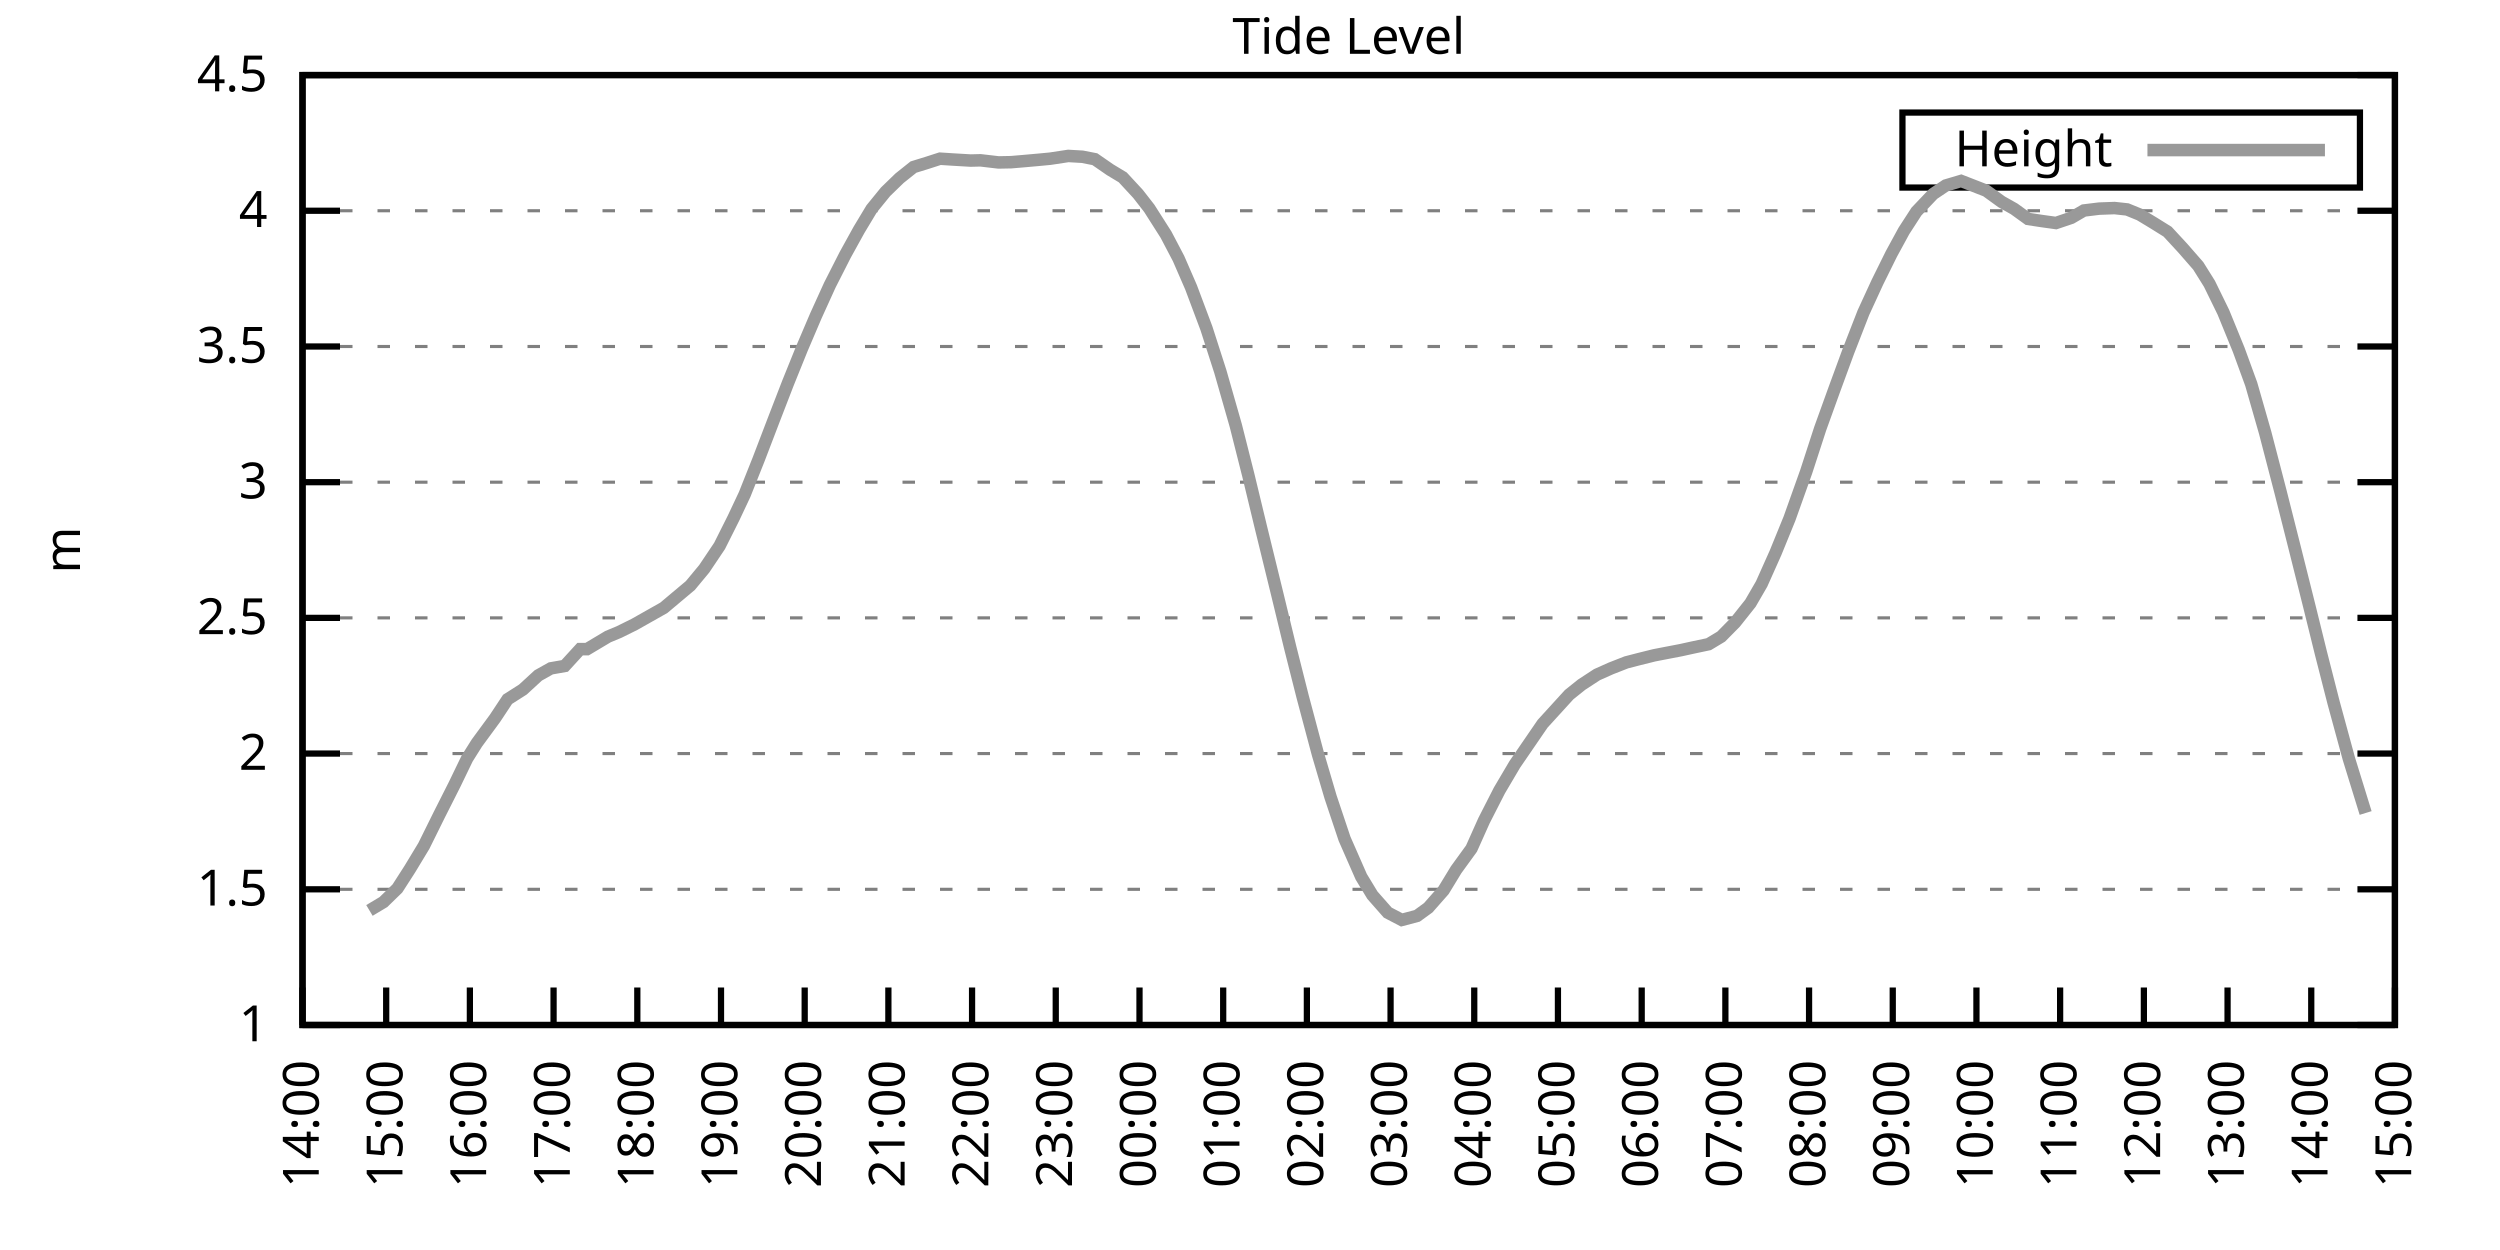
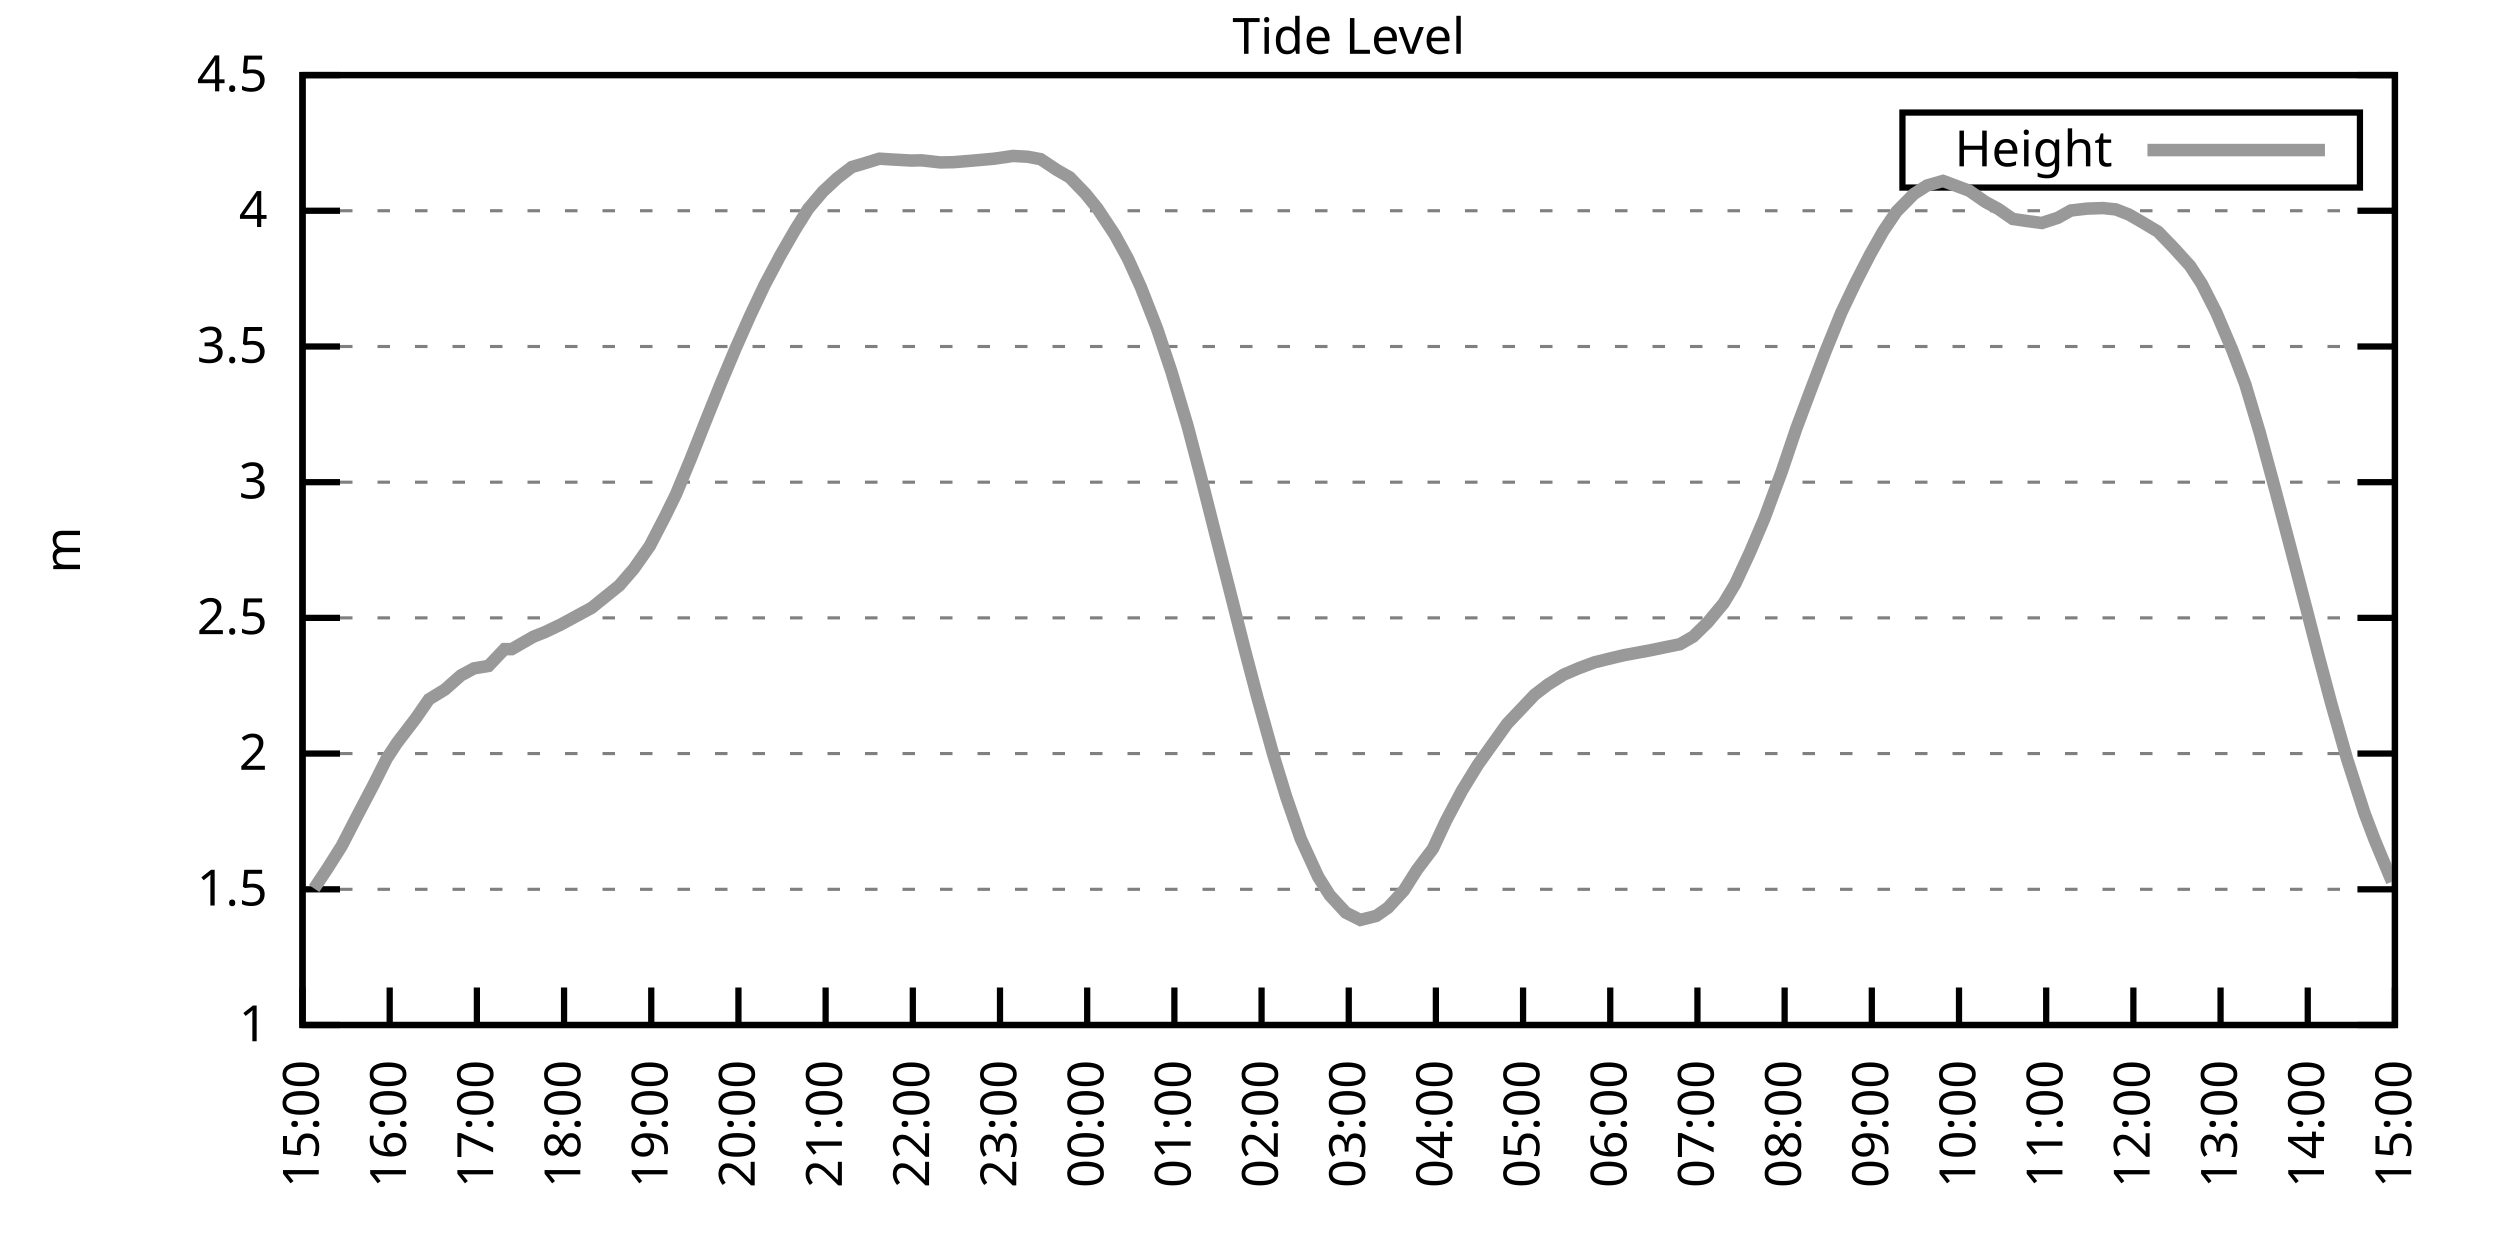
<svg xmlns="http://www.w3.org/2000/svg" xmlns:xlink="http://www.w3.org/1999/xlink" width="400" height="200" viewBox="0 0 400 200">
  <g id="gnuplot_canvas">
    <rect x="0" y="0" width="400" height="200" fill="none" />
    <defs>
      <circle id="gpDot" r="0.5" stroke-width="0.5" stroke="currentColor" />
      <path id="gpPt0" stroke-width="0.333" stroke="currentColor" d="M-1,0 h2 M0,-1 v2" />
      <path id="gpPt1" stroke-width="0.333" stroke="currentColor" d="M-1,-1 L1,1 M1,-1 L-1,1" />
      <path id="gpPt2" stroke-width="0.333" stroke="currentColor" d="M-1,0 L1,0 M0,-1 L0,1 M-1,-1 L1,1 M-1,1 L1,-1" />
      <rect id="gpPt3" stroke-width="0.333" stroke="currentColor" x="-1" y="-1" width="2" height="2" />
      <rect id="gpPt4" stroke-width="0.333" stroke="currentColor" fill="currentColor" x="-1" y="-1" width="2" height="2" />
      <circle id="gpPt5" stroke-width="0.333" stroke="currentColor" cx="0" cy="0" r="1" />
      <use xlink:href="#gpPt5" id="gpPt6" fill="currentColor" stroke="none" />
      <path id="gpPt7" stroke-width="0.333" stroke="currentColor" d="M0,-1.33 L-1.33,0.67 L1.33,0.67 z" />
      <use xlink:href="#gpPt7" id="gpPt8" fill="currentColor" stroke="none" />
      <use xlink:href="#gpPt7" id="gpPt9" stroke="currentColor" transform="rotate(180)" />
      <use xlink:href="#gpPt9" id="gpPt10" fill="currentColor" stroke="none" />
      <use xlink:href="#gpPt3" id="gpPt11" stroke="currentColor" transform="rotate(45)" />
      <use xlink:href="#gpPt11" id="gpPt12" fill="currentColor" stroke="none" />
      <path id="gpPt13" stroke-width="0.333" stroke="currentColor" d="M0,1.330 L1.265,0.411 L0.782,-1.067 L-0.782,-1.076 L-1.265,0.411 z" />
      <use xlink:href="#gpPt13" id="gpPt14" fill="currentColor" stroke="none" />
      <filter id="textbox" filterUnits="objectBoundingBox" x="0" y="0" height="1" width="1">
        <feFlood flood-color="white" flood-opacity="1" result="bgnd" />
        <feComposite in="SourceGraphic" in2="bgnd" operator="atop" />
      </filter>
      <filter id="greybox" filterUnits="objectBoundingBox" x="0" y="0" height="1" width="1">
        <feFlood flood-color="lightgrey" flood-opacity="1" result="grey" />
        <feComposite in="SourceGraphic" in2="grey" operator="atop" />
      </filter>
    </defs>
    <g fill="none" color="white" stroke="currentColor" stroke-width="1.00" stroke-linecap="butt" stroke-linejoin="miter">
</g>
    <g fill="none" color="black" stroke="currentColor" stroke-width="1.00" stroke-linecap="butt" stroke-linejoin="miter">
      <g stroke="none" shape-rendering="crispEdges">
        <polygon fill="rgb(255, 255, 255)" points="48.40,164.00 383.18,164.00 383.18,12.02 48.40,12.02 " />
      </g>
    </g>
    <g fill="none" color="black" stroke="currentColor" stroke-width="1.00" stroke-linecap="butt" stroke-linejoin="miter">
</g>
    <g fill="none" color="black" stroke="black" stroke-width="0.50" stroke-linecap="butt" stroke-linejoin="miter">
</g>
    <g fill="none" color="gray" stroke="currentColor" stroke-width="0.50" stroke-linecap="butt" stroke-linejoin="miter">
      <path stroke="gray" stroke-dasharray="2,4" class="gridline" d="M48.40,164.00 L383.19,164.00  " />
    </g>
    <g fill="none" color="gray" stroke="gray" stroke-width="1.00" stroke-linecap="butt" stroke-linejoin="miter">
</g>
    <g fill="none" color="black" stroke="currentColor" stroke-width="1.00" stroke-linecap="butt" stroke-linejoin="miter">
      <path stroke="black" d="M48.40,164.00 L54.40,164.00 M383.19,164.00 L377.19,164.00  " />
      <g transform="translate(42.80,166.60)" stroke="none" fill="black" font-family="Sans" font-size="8.00" text-anchor="end">
        <text>
          <tspan font-family="Sans"> 1</tspan>
        </text>
      </g>
    </g>
    <g fill="none" color="black" stroke="currentColor" stroke-width="1.00" stroke-linecap="butt" stroke-linejoin="miter">
</g>
    <g fill="none" color="black" stroke="black" stroke-width="0.50" stroke-linecap="butt" stroke-linejoin="miter">
</g>
    <g fill="none" color="gray" stroke="currentColor" stroke-width="0.50" stroke-linecap="butt" stroke-linejoin="miter">
      <path stroke="gray" stroke-dasharray="2,4" class="gridline" d="M48.40,142.29 L383.19,142.29  " />
    </g>
    <g fill="none" color="gray" stroke="gray" stroke-width="1.00" stroke-linecap="butt" stroke-linejoin="miter">
</g>
    <g fill="none" color="black" stroke="currentColor" stroke-width="1.00" stroke-linecap="butt" stroke-linejoin="miter">
      <path stroke="black" d="M48.40,142.29 L54.40,142.29 M383.19,142.29 L377.19,142.29  " />
      <g transform="translate(42.80,144.89)" stroke="none" fill="black" font-family="Sans" font-size="8.00" text-anchor="end">
        <text>
          <tspan font-family="Sans"> 1.5</tspan>
        </text>
      </g>
    </g>
    <g fill="none" color="black" stroke="currentColor" stroke-width="1.00" stroke-linecap="butt" stroke-linejoin="miter">
</g>
    <g fill="none" color="black" stroke="black" stroke-width="0.50" stroke-linecap="butt" stroke-linejoin="miter">
</g>
    <g fill="none" color="gray" stroke="currentColor" stroke-width="0.50" stroke-linecap="butt" stroke-linejoin="miter">
      <path stroke="gray" stroke-dasharray="2,4" class="gridline" d="M48.40,120.57 L383.19,120.57  " />
    </g>
    <g fill="none" color="gray" stroke="gray" stroke-width="1.00" stroke-linecap="butt" stroke-linejoin="miter">
</g>
    <g fill="none" color="black" stroke="currentColor" stroke-width="1.00" stroke-linecap="butt" stroke-linejoin="miter">
      <path stroke="black" d="M48.40,120.57 L54.40,120.57 M383.19,120.57 L377.19,120.57  " />
      <g transform="translate(42.80,123.17)" stroke="none" fill="black" font-family="Sans" font-size="8.00" text-anchor="end">
        <text>
          <tspan font-family="Sans"> 2</tspan>
        </text>
      </g>
    </g>
    <g fill="none" color="black" stroke="currentColor" stroke-width="1.00" stroke-linecap="butt" stroke-linejoin="miter">
</g>
    <g fill="none" color="black" stroke="black" stroke-width="0.50" stroke-linecap="butt" stroke-linejoin="miter">
</g>
    <g fill="none" color="gray" stroke="currentColor" stroke-width="0.50" stroke-linecap="butt" stroke-linejoin="miter">
      <path stroke="gray" stroke-dasharray="2,4" class="gridline" d="M48.40,98.86 L383.19,98.86  " />
    </g>
    <g fill="none" color="gray" stroke="gray" stroke-width="1.00" stroke-linecap="butt" stroke-linejoin="miter">
</g>
    <g fill="none" color="black" stroke="currentColor" stroke-width="1.00" stroke-linecap="butt" stroke-linejoin="miter">
      <path stroke="black" d="M48.40,98.86 L54.40,98.86 M383.19,98.86 L377.19,98.86  " />
      <g transform="translate(42.80,101.46)" stroke="none" fill="black" font-family="Sans" font-size="8.00" text-anchor="end">
        <text>
          <tspan font-family="Sans"> 2.5</tspan>
        </text>
      </g>
    </g>
    <g fill="none" color="black" stroke="currentColor" stroke-width="1.00" stroke-linecap="butt" stroke-linejoin="miter">
</g>
    <g fill="none" color="black" stroke="black" stroke-width="0.50" stroke-linecap="butt" stroke-linejoin="miter">
</g>
    <g fill="none" color="gray" stroke="currentColor" stroke-width="0.50" stroke-linecap="butt" stroke-linejoin="miter">
      <path stroke="gray" stroke-dasharray="2,4" class="gridline" d="M48.40,77.15 L383.19,77.15  " />
    </g>
    <g fill="none" color="gray" stroke="gray" stroke-width="1.00" stroke-linecap="butt" stroke-linejoin="miter">
</g>
    <g fill="none" color="black" stroke="currentColor" stroke-width="1.00" stroke-linecap="butt" stroke-linejoin="miter">
      <path stroke="black" d="M48.40,77.15 L54.40,77.15 M383.19,77.15 L377.19,77.15  " />
      <g transform="translate(42.80,79.75)" stroke="none" fill="black" font-family="Sans" font-size="8.00" text-anchor="end">
        <text>
          <tspan font-family="Sans"> 3</tspan>
        </text>
      </g>
    </g>
    <g fill="none" color="black" stroke="currentColor" stroke-width="1.00" stroke-linecap="butt" stroke-linejoin="miter">
</g>
    <g fill="none" color="black" stroke="black" stroke-width="0.50" stroke-linecap="butt" stroke-linejoin="miter">
</g>
    <g fill="none" color="gray" stroke="currentColor" stroke-width="0.50" stroke-linecap="butt" stroke-linejoin="miter">
      <path stroke="gray" stroke-dasharray="2,4" class="gridline" d="M48.40,55.44 L383.19,55.44  " />
    </g>
    <g fill="none" color="gray" stroke="gray" stroke-width="1.00" stroke-linecap="butt" stroke-linejoin="miter">
</g>
    <g fill="none" color="black" stroke="currentColor" stroke-width="1.00" stroke-linecap="butt" stroke-linejoin="miter">
      <path stroke="black" d="M48.40,55.44 L54.40,55.44 M383.19,55.44 L377.19,55.44  " />
      <g transform="translate(42.80,58.04)" stroke="none" fill="black" font-family="Sans" font-size="8.00" text-anchor="end">
        <text>
          <tspan font-family="Sans"> 3.5</tspan>
        </text>
      </g>
    </g>
    <g fill="none" color="black" stroke="currentColor" stroke-width="1.00" stroke-linecap="butt" stroke-linejoin="miter">
</g>
    <g fill="none" color="black" stroke="black" stroke-width="0.50" stroke-linecap="butt" stroke-linejoin="miter">
</g>
    <g fill="none" color="gray" stroke="currentColor" stroke-width="0.50" stroke-linecap="butt" stroke-linejoin="miter">
      <path stroke="gray" stroke-dasharray="2,4" class="gridline" d="M48.40,33.72 L383.19,33.72  " />
    </g>
    <g fill="none" color="gray" stroke="gray" stroke-width="1.00" stroke-linecap="butt" stroke-linejoin="miter">
</g>
    <g fill="none" color="black" stroke="currentColor" stroke-width="1.00" stroke-linecap="butt" stroke-linejoin="miter">
      <path stroke="black" d="M48.40,33.72 L54.40,33.72 M383.19,33.72 L377.19,33.72  " />
      <g transform="translate(42.80,36.32)" stroke="none" fill="black" font-family="Sans" font-size="8.00" text-anchor="end">
        <text>
          <tspan font-family="Sans"> 4</tspan>
        </text>
      </g>
    </g>
    <g fill="none" color="black" stroke="currentColor" stroke-width="1.00" stroke-linecap="butt" stroke-linejoin="miter">
</g>
    <g fill="none" color="black" stroke="black" stroke-width="0.50" stroke-linecap="butt" stroke-linejoin="miter">
</g>
    <g fill="none" color="gray" stroke="currentColor" stroke-width="0.50" stroke-linecap="butt" stroke-linejoin="miter">
      <path stroke="gray" stroke-dasharray="2,4" class="gridline" d="M48.40,12.01 L383.19,12.01  " />
    </g>
    <g fill="none" color="gray" stroke="gray" stroke-width="1.00" stroke-linecap="butt" stroke-linejoin="miter">
</g>
    <g fill="none" color="black" stroke="currentColor" stroke-width="1.00" stroke-linecap="butt" stroke-linejoin="miter">
      <path stroke="black" d="M48.40,12.01 L54.40,12.01 M383.19,12.01 L377.19,12.01  " />
      <g transform="translate(42.80,14.61)" stroke="none" fill="black" font-family="Sans" font-size="8.00" text-anchor="end">
        <text>
          <tspan font-family="Sans"> 4.5</tspan>
        </text>
      </g>
    </g>
    <g fill="none" color="black" stroke="currentColor" stroke-width="1.00" stroke-linecap="butt" stroke-linejoin="miter">
      <path stroke="black" d="M48.40,164.00 L48.40,158.00  " />
      <g transform="translate(51.00,169.60) rotate(270.00)" stroke="none" fill="black" font-family="Sans" font-size="8.00" text-anchor="end">
        <text>
-           <tspan font-family="Sans">14:00</tspan>
-         </text>
-       </g>
-     </g>
-     <g fill="none" color="black" stroke="currentColor" stroke-width="1.00" stroke-linecap="butt" stroke-linejoin="miter">
-       <path stroke="black" d="M61.79,164.00 L61.79,158.00  " />
-       <g transform="translate(64.39,169.60) rotate(270.00)" stroke="none" fill="black" font-family="Sans" font-size="8.00" text-anchor="end">
-         <text>
          <tspan font-family="Sans">15:00</tspan>
        </text>
      </g>
    </g>
    <g fill="none" color="black" stroke="currentColor" stroke-width="1.00" stroke-linecap="butt" stroke-linejoin="miter">
-       <path stroke="black" d="M75.18,164.00 L75.18,158.00  " />
-       <g transform="translate(77.78,169.60) rotate(270.00)" stroke="none" fill="black" font-family="Sans" font-size="8.00" text-anchor="end">
+       <path stroke="black" d="M62.35,164.00 L62.35,158.00  " />
+       <g transform="translate(64.95,169.60) rotate(270.00)" stroke="none" fill="black" font-family="Sans" font-size="8.00" text-anchor="end">
        <text>
          <tspan font-family="Sans">16:00</tspan>
        </text>
      </g>
    </g>
    <g fill="none" color="black" stroke="currentColor" stroke-width="1.00" stroke-linecap="butt" stroke-linejoin="miter">
-       <path stroke="black" d="M88.57,164.00 L88.57,158.00  " />
-       <g transform="translate(91.17,169.60) rotate(270.00)" stroke="none" fill="black" font-family="Sans" font-size="8.00" text-anchor="end">
+       <path stroke="black" d="M76.30,164.00 L76.30,158.00  " />
+       <g transform="translate(78.90,169.60) rotate(270.00)" stroke="none" fill="black" font-family="Sans" font-size="8.00" text-anchor="end">
        <text>
          <tspan font-family="Sans">17:00</tspan>
        </text>
      </g>
    </g>
    <g fill="none" color="black" stroke="currentColor" stroke-width="1.00" stroke-linecap="butt" stroke-linejoin="miter">
-       <path stroke="black" d="M101.97,164.00 L101.97,158.00  " />
-       <g transform="translate(104.57,169.60) rotate(270.00)" stroke="none" fill="black" font-family="Sans" font-size="8.00" text-anchor="end">
+       <path stroke="black" d="M90.25,164.00 L90.25,158.00  " />
+       <g transform="translate(92.85,169.60) rotate(270.00)" stroke="none" fill="black" font-family="Sans" font-size="8.00" text-anchor="end">
        <text>
          <tspan font-family="Sans">18:00</tspan>
        </text>
      </g>
    </g>
    <g fill="none" color="black" stroke="currentColor" stroke-width="1.00" stroke-linecap="butt" stroke-linejoin="miter">
-       <path stroke="black" d="M115.36,164.00 L115.36,158.00  " />
-       <g transform="translate(117.96,169.60) rotate(270.00)" stroke="none" fill="black" font-family="Sans" font-size="8.00" text-anchor="end">
+       <path stroke="black" d="M104.20,164.00 L104.20,158.00  " />
+       <g transform="translate(106.80,169.60) rotate(270.00)" stroke="none" fill="black" font-family="Sans" font-size="8.00" text-anchor="end">
        <text>
          <tspan font-family="Sans">19:00</tspan>
        </text>
      </g>
    </g>
    <g fill="none" color="black" stroke="currentColor" stroke-width="1.00" stroke-linecap="butt" stroke-linejoin="miter">
-       <path stroke="black" d="M128.75,164.00 L128.75,158.00  " />
-       <g transform="translate(131.35,169.60) rotate(270.00)" stroke="none" fill="black" font-family="Sans" font-size="8.00" text-anchor="end">
+       <path stroke="black" d="M118.15,164.00 L118.15,158.00  " />
+       <g transform="translate(120.75,169.60) rotate(270.00)" stroke="none" fill="black" font-family="Sans" font-size="8.00" text-anchor="end">
        <text>
          <tspan font-family="Sans">20:00</tspan>
        </text>
      </g>
    </g>
    <g fill="none" color="black" stroke="currentColor" stroke-width="1.00" stroke-linecap="butt" stroke-linejoin="miter">
-       <path stroke="black" d="M142.14,164.00 L142.14,158.00  " />
-       <g transform="translate(144.74,169.60) rotate(270.00)" stroke="none" fill="black" font-family="Sans" font-size="8.00" text-anchor="end">
+       <path stroke="black" d="M132.10,164.00 L132.10,158.00  " />
+       <g transform="translate(134.70,169.60) rotate(270.00)" stroke="none" fill="black" font-family="Sans" font-size="8.00" text-anchor="end">
        <text>
          <tspan font-family="Sans">21:00</tspan>
        </text>
      </g>
    </g>
    <g fill="none" color="black" stroke="currentColor" stroke-width="1.00" stroke-linecap="butt" stroke-linejoin="miter">
-       <path stroke="black" d="M155.53,164.00 L155.53,158.00  " />
-       <g transform="translate(158.13,169.60) rotate(270.00)" stroke="none" fill="black" font-family="Sans" font-size="8.00" text-anchor="end">
+       <path stroke="black" d="M146.05,164.00 L146.05,158.00  " />
+       <g transform="translate(148.65,169.60) rotate(270.00)" stroke="none" fill="black" font-family="Sans" font-size="8.00" text-anchor="end">
        <text>
          <tspan font-family="Sans">22:00</tspan>
        </text>
      </g>
    </g>
    <g fill="none" color="black" stroke="currentColor" stroke-width="1.00" stroke-linecap="butt" stroke-linejoin="miter">
-       <path stroke="black" d="M168.92,164.00 L168.92,158.00  " />
-       <g transform="translate(171.52,169.60) rotate(270.00)" stroke="none" fill="black" font-family="Sans" font-size="8.00" text-anchor="end">
+       <path stroke="black" d="M160.00,164.00 L160.00,158.00  " />
+       <g transform="translate(162.60,169.60) rotate(270.00)" stroke="none" fill="black" font-family="Sans" font-size="8.00" text-anchor="end">
        <text>
          <tspan font-family="Sans">23:00</tspan>
        </text>
      </g>
    </g>
    <g fill="none" color="black" stroke="currentColor" stroke-width="1.00" stroke-linecap="butt" stroke-linejoin="miter">
-       <path stroke="black" d="M182.32,164.00 L182.32,158.00  " />
-       <g transform="translate(184.92,169.60) rotate(270.00)" stroke="none" fill="black" font-family="Sans" font-size="8.00" text-anchor="end">
+       <path stroke="black" d="M173.95,164.00 L173.95,158.00  " />
+       <g transform="translate(176.55,169.60) rotate(270.00)" stroke="none" fill="black" font-family="Sans" font-size="8.00" text-anchor="end">
        <text>
          <tspan font-family="Sans">00:00</tspan>
        </text>
      </g>
    </g>
    <g fill="none" color="black" stroke="currentColor" stroke-width="1.00" stroke-linecap="butt" stroke-linejoin="miter">
-       <path stroke="black" d="M195.71,164.00 L195.71,158.00  " />
-       <g transform="translate(198.31,169.60) rotate(270.00)" stroke="none" fill="black" font-family="Sans" font-size="8.00" text-anchor="end">
+       <path stroke="black" d="M187.90,164.00 L187.90,158.00  " />
+       <g transform="translate(190.50,169.60) rotate(270.00)" stroke="none" fill="black" font-family="Sans" font-size="8.00" text-anchor="end">
        <text>
          <tspan font-family="Sans">01:00</tspan>
        </text>
      </g>
    </g>
    <g fill="none" color="black" stroke="currentColor" stroke-width="1.00" stroke-linecap="butt" stroke-linejoin="miter">
-       <path stroke="black" d="M209.10,164.00 L209.10,158.00  " />
-       <g transform="translate(211.70,169.60) rotate(270.00)" stroke="none" fill="black" font-family="Sans" font-size="8.00" text-anchor="end">
+       <path stroke="black" d="M201.85,164.00 L201.85,158.00  " />
+       <g transform="translate(204.45,169.60) rotate(270.00)" stroke="none" fill="black" font-family="Sans" font-size="8.00" text-anchor="end">
        <text>
          <tspan font-family="Sans">02:00</tspan>
        </text>
      </g>
    </g>
    <g fill="none" color="black" stroke="currentColor" stroke-width="1.00" stroke-linecap="butt" stroke-linejoin="miter">
-       <path stroke="black" d="M222.49,164.00 L222.49,158.00  " />
-       <g transform="translate(225.09,169.60) rotate(270.00)" stroke="none" fill="black" font-family="Sans" font-size="8.00" text-anchor="end">
+       <path stroke="black" d="M215.80,164.00 L215.80,158.00  " />
+       <g transform="translate(218.40,169.60) rotate(270.00)" stroke="none" fill="black" font-family="Sans" font-size="8.00" text-anchor="end">
        <text>
          <tspan font-family="Sans">03:00</tspan>
        </text>
      </g>
    </g>
    <g fill="none" color="black" stroke="currentColor" stroke-width="1.00" stroke-linecap="butt" stroke-linejoin="miter">
-       <path stroke="black" d="M235.88,164.00 L235.88,158.00  " />
-       <g transform="translate(238.48,169.60) rotate(270.00)" stroke="none" fill="black" font-family="Sans" font-size="8.00" text-anchor="end">
+       <path stroke="black" d="M229.74,164.00 L229.74,158.00  " />
+       <g transform="translate(232.34,169.60) rotate(270.00)" stroke="none" fill="black" font-family="Sans" font-size="8.00" text-anchor="end">
        <text>
          <tspan font-family="Sans">04:00</tspan>
        </text>
      </g>
    </g>
    <g fill="none" color="black" stroke="currentColor" stroke-width="1.00" stroke-linecap="butt" stroke-linejoin="miter">
-       <path stroke="black" d="M249.27,164.00 L249.27,158.00  " />
-       <g transform="translate(251.87,169.60) rotate(270.00)" stroke="none" fill="black" font-family="Sans" font-size="8.00" text-anchor="end">
+       <path stroke="black" d="M243.69,164.00 L243.69,158.00  " />
+       <g transform="translate(246.29,169.60) rotate(270.00)" stroke="none" fill="black" font-family="Sans" font-size="8.00" text-anchor="end">
        <text>
          <tspan font-family="Sans">05:00</tspan>
        </text>
      </g>
    </g>
    <g fill="none" color="black" stroke="currentColor" stroke-width="1.00" stroke-linecap="butt" stroke-linejoin="miter">
-       <path stroke="black" d="M262.67,164.00 L262.67,158.00  " />
-       <g transform="translate(265.27,169.60) rotate(270.00)" stroke="none" fill="black" font-family="Sans" font-size="8.00" text-anchor="end">
+       <path stroke="black" d="M257.64,164.00 L257.64,158.00  " />
+       <g transform="translate(260.24,169.60) rotate(270.00)" stroke="none" fill="black" font-family="Sans" font-size="8.00" text-anchor="end">
        <text>
          <tspan font-family="Sans">06:00</tspan>
        </text>
      </g>
    </g>
    <g fill="none" color="black" stroke="currentColor" stroke-width="1.00" stroke-linecap="butt" stroke-linejoin="miter">
-       <path stroke="black" d="M276.06,164.00 L276.06,158.00  " />
-       <g transform="translate(278.66,169.60) rotate(270.00)" stroke="none" fill="black" font-family="Sans" font-size="8.00" text-anchor="end">
+       <path stroke="black" d="M271.59,164.00 L271.59,158.00  " />
+       <g transform="translate(274.19,169.60) rotate(270.00)" stroke="none" fill="black" font-family="Sans" font-size="8.00" text-anchor="end">
        <text>
          <tspan font-family="Sans">07:00</tspan>
        </text>
      </g>
    </g>
    <g fill="none" color="black" stroke="currentColor" stroke-width="1.00" stroke-linecap="butt" stroke-linejoin="miter">
-       <path stroke="black" d="M289.45,164.00 L289.45,158.00  " />
-       <g transform="translate(292.05,169.60) rotate(270.00)" stroke="none" fill="black" font-family="Sans" font-size="8.00" text-anchor="end">
+       <path stroke="black" d="M285.54,164.00 L285.54,158.00  " />
+       <g transform="translate(288.14,169.60) rotate(270.00)" stroke="none" fill="black" font-family="Sans" font-size="8.00" text-anchor="end">
        <text>
          <tspan font-family="Sans">08:00</tspan>
        </text>
      </g>
    </g>
    <g fill="none" color="black" stroke="currentColor" stroke-width="1.00" stroke-linecap="butt" stroke-linejoin="miter">
-       <path stroke="black" d="M302.84,164.00 L302.84,158.00  " />
-       <g transform="translate(305.44,169.60) rotate(270.00)" stroke="none" fill="black" font-family="Sans" font-size="8.00" text-anchor="end">
+       <path stroke="black" d="M299.49,164.00 L299.49,158.00  " />
+       <g transform="translate(302.09,169.60) rotate(270.00)" stroke="none" fill="black" font-family="Sans" font-size="8.00" text-anchor="end">
        <text>
          <tspan font-family="Sans">09:00</tspan>
        </text>
      </g>
    </g>
    <g fill="none" color="black" stroke="currentColor" stroke-width="1.00" stroke-linecap="butt" stroke-linejoin="miter">
-       <path stroke="black" d="M316.23,164.00 L316.23,158.00  " />
-       <g transform="translate(318.83,169.60) rotate(270.00)" stroke="none" fill="black" font-family="Sans" font-size="8.00" text-anchor="end">
+       <path stroke="black" d="M313.44,164.00 L313.44,158.00  " />
+       <g transform="translate(316.04,169.60) rotate(270.00)" stroke="none" fill="black" font-family="Sans" font-size="8.00" text-anchor="end">
        <text>
          <tspan font-family="Sans">10:00</tspan>
        </text>
      </g>
    </g>
    <g fill="none" color="black" stroke="currentColor" stroke-width="1.00" stroke-linecap="butt" stroke-linejoin="miter">
-       <path stroke="black" d="M329.62,164.00 L329.62,158.00  " />
-       <g transform="translate(332.22,169.60) rotate(270.00)" stroke="none" fill="black" font-family="Sans" font-size="8.00" text-anchor="end">
+       <path stroke="black" d="M327.39,164.00 L327.39,158.00  " />
+       <g transform="translate(329.99,169.60) rotate(270.00)" stroke="none" fill="black" font-family="Sans" font-size="8.00" text-anchor="end">
        <text>
          <tspan font-family="Sans">11:00</tspan>
        </text>
      </g>
    </g>
    <g fill="none" color="black" stroke="currentColor" stroke-width="1.00" stroke-linecap="butt" stroke-linejoin="miter">
-       <path stroke="black" d="M343.02,164.00 L343.02,158.00  " />
-       <g transform="translate(345.62,169.60) rotate(270.00)" stroke="none" fill="black" font-family="Sans" font-size="8.00" text-anchor="end">
+       <path stroke="black" d="M341.34,164.00 L341.34,158.00  " />
+       <g transform="translate(343.94,169.60) rotate(270.00)" stroke="none" fill="black" font-family="Sans" font-size="8.00" text-anchor="end">
        <text>
          <tspan font-family="Sans">12:00</tspan>
        </text>
      </g>
    </g>
    <g fill="none" color="black" stroke="currentColor" stroke-width="1.00" stroke-linecap="butt" stroke-linejoin="miter">
-       <path stroke="black" d="M356.41,164.00 L356.41,158.00  " />
-       <g transform="translate(359.01,169.60) rotate(270.00)" stroke="none" fill="black" font-family="Sans" font-size="8.00" text-anchor="end">
+       <path stroke="black" d="M355.29,164.00 L355.29,158.00  " />
+       <g transform="translate(357.89,169.60) rotate(270.00)" stroke="none" fill="black" font-family="Sans" font-size="8.00" text-anchor="end">
        <text>
          <tspan font-family="Sans">13:00</tspan>
        </text>
      </g>
    </g>
    <g fill="none" color="black" stroke="currentColor" stroke-width="1.00" stroke-linecap="butt" stroke-linejoin="miter">
-       <path stroke="black" d="M369.80,164.00 L369.80,158.00  " />
-       <g transform="translate(372.40,169.60) rotate(270.00)" stroke="none" fill="black" font-family="Sans" font-size="8.00" text-anchor="end">
+       <path stroke="black" d="M369.24,164.00 L369.24,158.00  " />
+       <g transform="translate(371.84,169.60) rotate(270.00)" stroke="none" fill="black" font-family="Sans" font-size="8.00" text-anchor="end">
        <text>
          <tspan font-family="Sans">14:00</tspan>
        </text>
      </g>
    </g>
    <g fill="none" color="black" stroke="currentColor" stroke-width="1.00" stroke-linecap="butt" stroke-linejoin="miter">
      <path stroke="black" d="M383.19,164.00 L383.19,158.00  " />
      <g transform="translate(385.79,169.60) rotate(270.00)" stroke="none" fill="black" font-family="Sans" font-size="8.00" text-anchor="end">
        <text>
          <tspan font-family="Sans">15:00</tspan>
        </text>
      </g>
    </g>
    <g fill="none" color="black" stroke="currentColor" stroke-width="1.00" stroke-linecap="butt" stroke-linejoin="miter">
</g>
    <g fill="none" color="black" stroke="currentColor" stroke-width="1.00" stroke-linecap="butt" stroke-linejoin="miter">
      <path stroke="black" d="M48.40,12.01 L48.40,164.00 L383.19,164.00 L383.19,12.01 L48.40,12.01 Z  " />
    </g>
    <g fill="none" color="black" stroke="currentColor" stroke-width="1.00" stroke-linecap="butt" stroke-linejoin="miter">
</g>
    <g fill="none" color="black" stroke="currentColor" stroke-width="1.00" stroke-linecap="butt" stroke-linejoin="miter">
      <path stroke="black" d="M304.39,30.01 L304.39,18.01 L377.59,18.01 L377.59,30.01 L304.39,30.01 Z  " />
    </g>
    <g id="Tide_level_plot_1">
      <g fill="none" color="white" stroke="black" stroke-width="2.00" stroke-linecap="butt" stroke-linejoin="miter">
</g>
      <g fill="none" color="black" stroke="currentColor" stroke-width="2.00" stroke-linecap="butt" stroke-linejoin="miter">
        <g transform="translate(337.99,26.61)" stroke="none" fill="black" font-family="Sans" font-size="8.00" text-anchor="end">
          <text>
            <tspan font-family="Sans">Height</tspan>
          </text>
        </g>
      </g>
      <g fill="none" color="black" stroke="currentColor" stroke-width="2.00" stroke-linecap="butt" stroke-linejoin="miter">
-         <path stroke="rgb(153, 153, 153)" d="M343.59,24.01 L371.99,24.01 M59.11,145.67 L61.35,144.33 L63.58,142.16 L65.59,139.03 L67.82,135.34 L70.27,130.39   L72.73,125.52 L74.74,121.36 L76.30,118.88 L79.20,114.93 L81.21,111.89 L83.66,110.33 L86.12,108.07 L88.13,106.94   L90.36,106.55 L92.82,103.86 L93.93,103.86 L97.28,101.86 L99.06,101.12 L101.52,99.90 L103.98,98.51 L106.21,97.25   L108.22,95.56 L110.45,93.69 L112.68,91.00 L115.13,87.35 L117.37,82.88 L119.15,79.10 L121.38,73.50 L123.84,67.07   L126.07,61.30 L128.30,55.78 L130.54,50.53 L132.77,45.62 L135.22,40.80 L137.45,36.76 L139.46,33.42 L141.69,30.68   L143.93,28.51 L146.16,26.73 L148.39,26.04 L150.40,25.39 L152.41,25.52 L155.31,25.69 L156.87,25.65 L159.77,25.99   L161.78,25.95 L163.79,25.78 L166.25,25.56 L168.03,25.39 L170.93,24.95 L173.17,25.08 L175.17,25.47 L177.63,27.17   L179.64,28.38 L182.09,31.03 L183.88,33.33 L186.56,37.54 L188.57,41.37 L190.57,45.97 L193.03,52.53 L195.26,59.47   L197.72,68.07 L199.73,76.02 L201.73,84.31 L204.41,95.26 L206.42,103.55 L208.43,111.50 L210.88,120.70 L212.89,127.52   L215.13,134.21 L217.80,140.29 L219.59,143.24 L222.04,146.02 L224.28,147.19 L226.73,146.54 L228.52,145.24 L230.97,142.46   L232.98,139.16 L235.44,135.77 L237.44,131.30 L239.90,126.48 L242.36,122.31 L246.82,115.80 L251.06,111.15 L253.07,109.54   L255.52,107.94 L257.76,106.94 L260.21,105.98 L262.22,105.46 L264.67,104.85 L266.68,104.46 L268.92,104.03 L270.92,103.59   L273.38,103.07 L275.39,101.86 L277.62,99.60 L280.07,96.52 L281.86,93.43 L284.09,88.44 L286.32,82.97 L289.00,75.45   L291.23,68.59 L293.47,62.38 L295.70,56.30 L298.15,50.01 L300.39,45.14 L302.62,40.63 L304.63,36.94 L306.63,33.85   L309.31,31.03 L311.32,29.68 L313.78,28.95 L317.79,30.51 L320.25,32.29 L322.26,33.42 L324.49,35.03 L326.72,35.37   L328.95,35.68 L331.41,34.85 L333.42,33.68 L335.87,33.38 L338.33,33.29 L340.34,33.51 L342.35,34.33 L344.58,35.68   L346.81,37.07 L349.26,39.72 L351.72,42.54 L353.51,45.40 L355.74,49.96 L358.19,55.96 L360.20,61.47 L362.43,69.25   L364.89,78.71 L367.12,87.53 L369.58,97.34 L371.36,104.55 L373.37,112.41 L375.82,121.40 L378.50,130.08  " />
+         <path stroke="rgb(153, 153, 153)" d="M343.59,24.01 L371.99,24.01 M50.26,142.16 L52.35,139.03 L54.68,135.34 L57.23,130.39 L59.79,125.52 L61.88,121.36   L63.51,118.88 L66.53,114.93 L68.63,111.89 L71.18,110.33 L73.74,108.07 L75.83,106.94 L78.16,106.55 L80.72,103.86   L81.88,103.86 L85.37,101.86 L87.23,101.12 L89.78,99.90 L92.34,98.51 L94.67,97.25 L96.76,95.56 L99.08,93.69   L101.41,91.00 L103.97,87.35 L106.29,82.88 L108.15,79.10 L110.48,73.50 L113.03,67.07 L115.36,61.30 L117.68,55.78   L120.01,50.53 L122.33,45.62 L124.89,40.80 L127.22,36.76 L129.31,33.42 L131.63,30.68 L133.96,28.51 L136.28,26.73   L138.61,26.04 L140.70,25.39 L142.79,25.52 L145.81,25.69 L147.44,25.65 L150.46,25.99 L152.56,25.95 L154.65,25.78   L157.21,25.56 L159.07,25.39 L162.09,24.95 L164.41,25.08 L166.51,25.47 L169.06,27.17 L171.16,28.38 L173.71,31.03   L175.57,33.33 L178.36,37.54 L180.46,41.37 L182.55,45.97 L185.11,52.53 L187.43,59.47 L189.99,68.07 L192.08,76.02   L194.17,84.31 L196.96,95.26 L199.06,103.55 L201.15,111.50 L203.71,120.70 L205.80,127.52 L208.12,134.21 L210.91,140.29   L212.77,143.24 L215.33,146.02 L217.65,147.19 L220.21,146.54 L222.07,145.24 L224.63,142.46 L226.72,139.16 L229.28,135.77   L231.37,131.30 L233.93,126.48 L236.49,122.31 L241.14,115.80 L245.55,111.15 L247.65,109.54 L250.20,107.94 L252.53,106.94   L255.09,105.98 L257.18,105.46 L259.74,104.85 L261.83,104.46 L264.15,104.03 L266.25,103.59 L268.80,103.07 L270.90,101.86   L273.22,99.60 L275.78,96.52 L277.64,93.43 L279.96,88.44 L282.29,82.97 L285.08,75.45 L287.40,68.59 L289.73,62.38   L292.05,56.30 L294.61,50.01 L296.94,45.14 L299.26,40.63 L301.35,36.94 L303.44,33.85 L306.23,31.03 L308.33,29.68   L310.88,28.95 L315.07,30.51 L317.63,32.29 L319.72,33.42 L322.04,35.03 L324.37,35.37 L326.69,35.68 L329.25,34.85   L331.34,33.68 L333.90,33.38 L336.46,33.29 L338.55,33.51 L340.64,34.33 L342.97,35.68 L345.29,37.07 L347.85,39.72   L350.41,42.54 L352.27,45.40 L354.59,49.96 L357.15,55.96 L359.24,61.47 L361.57,69.25 L364.13,78.71 L366.45,87.53   L369.01,97.34 L370.87,104.55 L372.96,112.41 L375.52,121.40 L378.31,130.08 L379.94,134.38 L382.73,141.07  " />
      </g>
    </g>
    <g fill="none" color="black" stroke="currentColor" stroke-width="2.00" stroke-linecap="butt" stroke-linejoin="miter">
</g>
    <g fill="none" color="black" stroke="black" stroke-width="1.00" stroke-linecap="butt" stroke-linejoin="miter">
</g>
    <g fill="none" color="black" stroke="currentColor" stroke-width="1.00" stroke-linecap="butt" stroke-linejoin="miter">
      <path stroke="black" d="M48.40,12.01 L48.40,164.00 L383.19,164.00 L383.19,12.01 L48.40,12.01 Z  " />
      <g transform="translate(12.80,88.01) rotate(270.00)" stroke="none" fill="black" font-family="Sans" font-size="8.00" text-anchor="middle">
        <text>
          <tspan font-family="Sans">m</tspan>
        </text>
      </g>
    </g>
    <g fill="none" color="black" stroke="currentColor" stroke-width="1.00" stroke-linecap="butt" stroke-linejoin="miter">
</g>
    <g fill="none" color="black" stroke="currentColor" stroke-width="1.00" stroke-linecap="butt" stroke-linejoin="miter">
      <g transform="translate(215.79,8.61)" stroke="none" fill="black" font-family="Sans" font-size="8.00" text-anchor="middle">
        <text>
          <tspan font-family="Sans">Tide Level</tspan>
        </text>
      </g>
    </g>
    <g fill="none" color="black" stroke="currentColor" stroke-width="1.00" stroke-linecap="butt" stroke-linejoin="miter">
</g>
  </g>
</svg>
